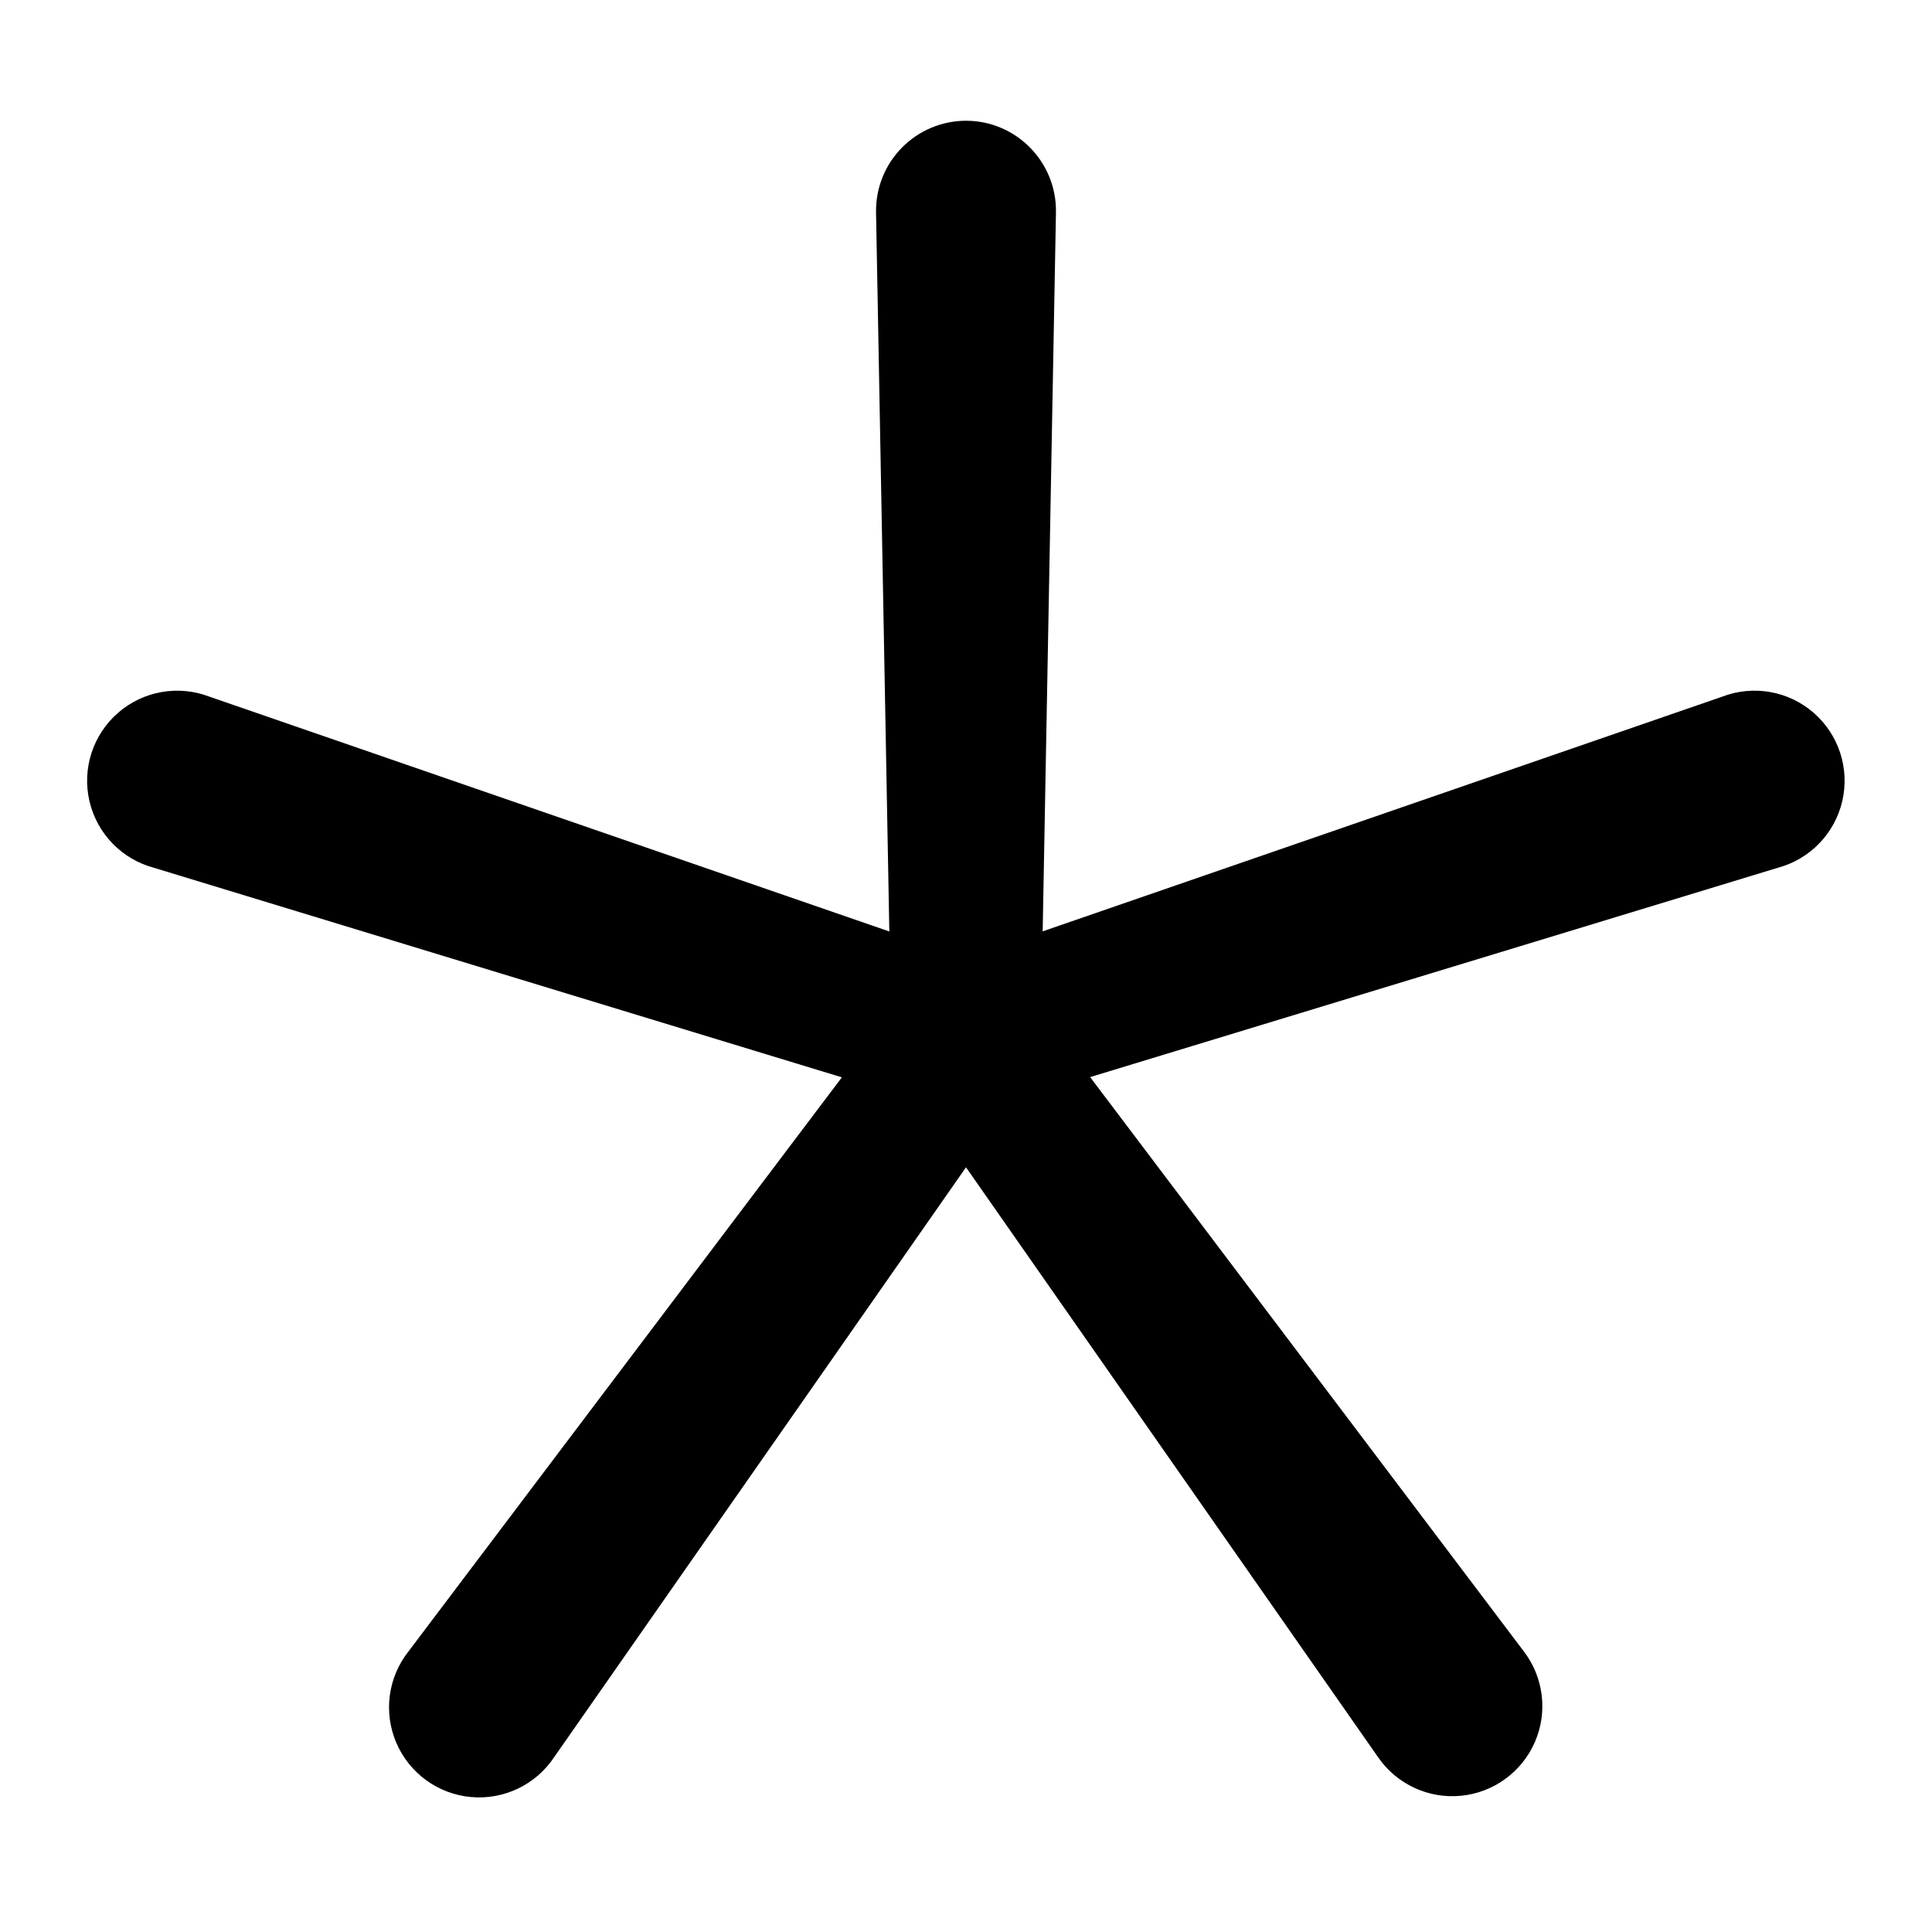
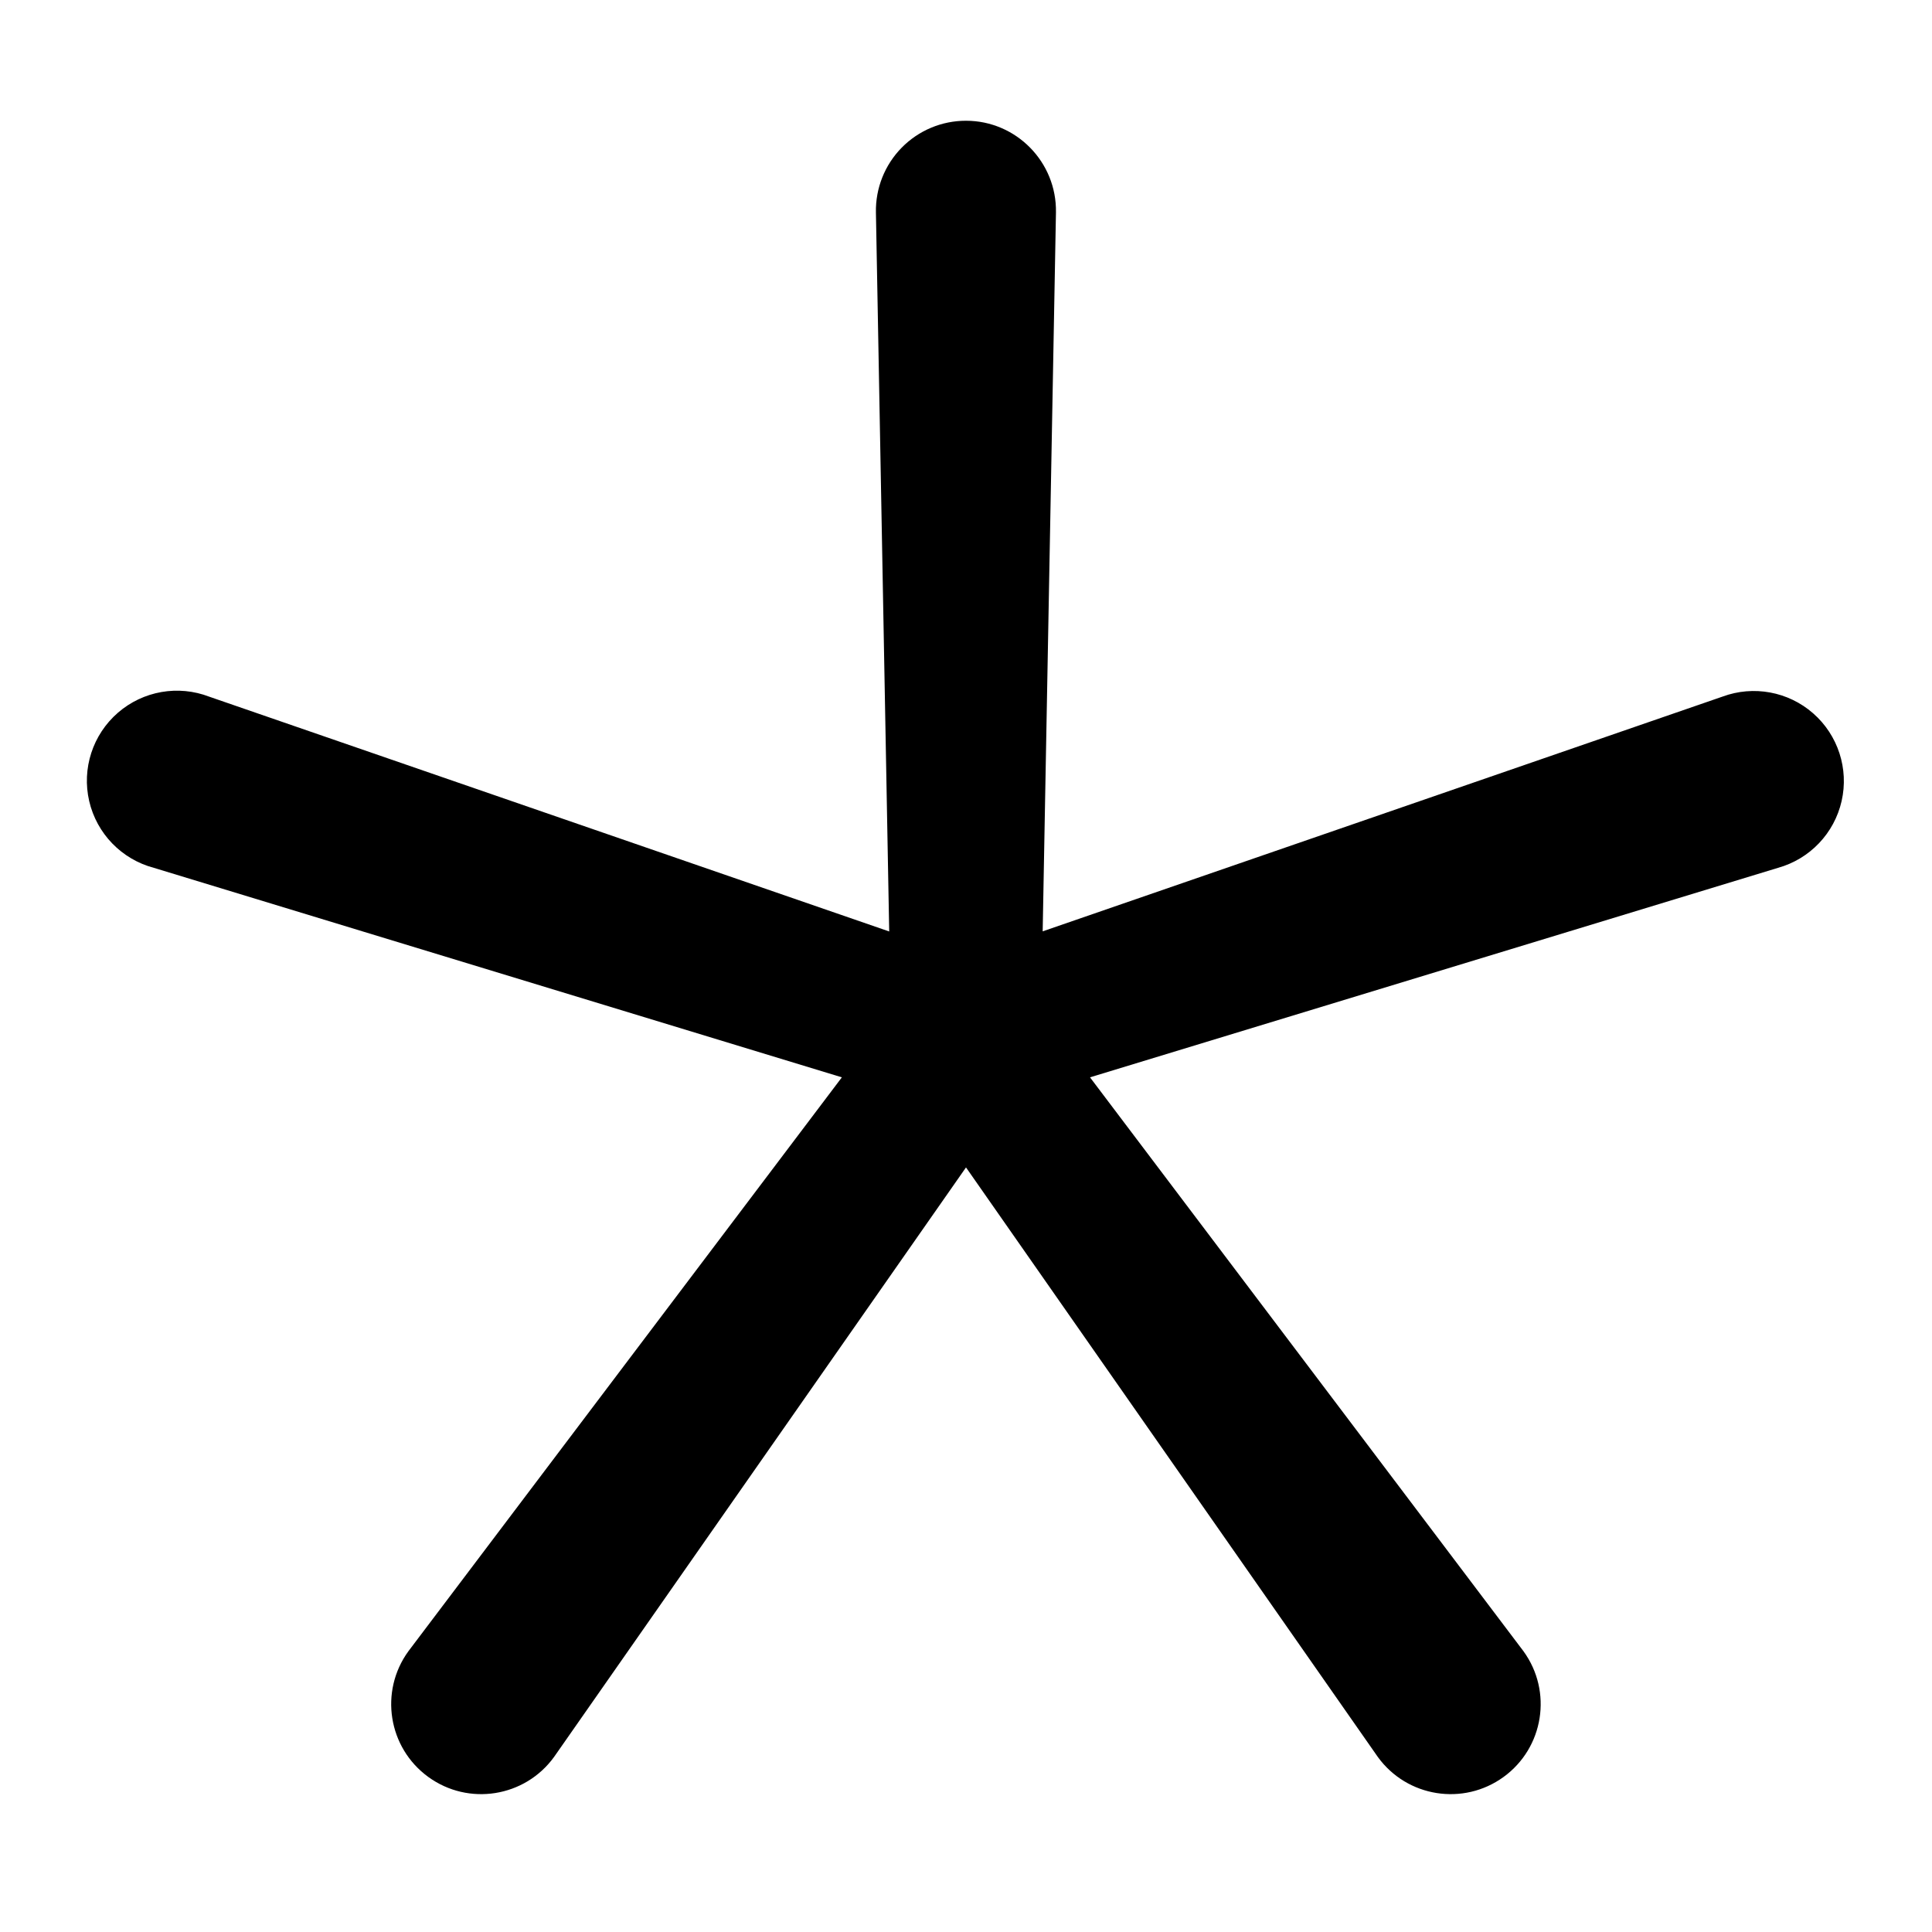
<svg xmlns="http://www.w3.org/2000/svg" width="16" height="16" fill="none" viewBox="0 0 16 16">
-   <path fill="currentColor" d="M8 1c.416 0 .752.342.745.759l-.11 5.954 5.629-1.944a.746.746 0 1 1 .461 1.417L9.028 8.92l3.59 4.754a.746.746 0 1 1-1.207.876L8 9.667l-3.41 4.884a.746.746 0 1 1-1.206-.876l3.588-4.753-5.696-1.735a.746.746 0 1 1 .46-1.417l5.629 1.944-.11-5.955A.746.746 0 0 1 8 1" />
+   <path fill="currentColor" d="M8 1c.416 0 .752.342.745.759l-.11 5.954 5.63-1.944a.746.746 0 1 1 .46 1.418L9.027 8.922l3.59 4.753a.745.745 0 1 1-1.206.876L8 9.668l-3.412 4.883a.745.745 0 1 1-1.206-.876l3.59-4.753-5.698-1.735a.746.746 0 1 1 .46-1.417l5.63 1.944-.11-5.955A.745.745 0 0 1 8 1" />
</svg>
